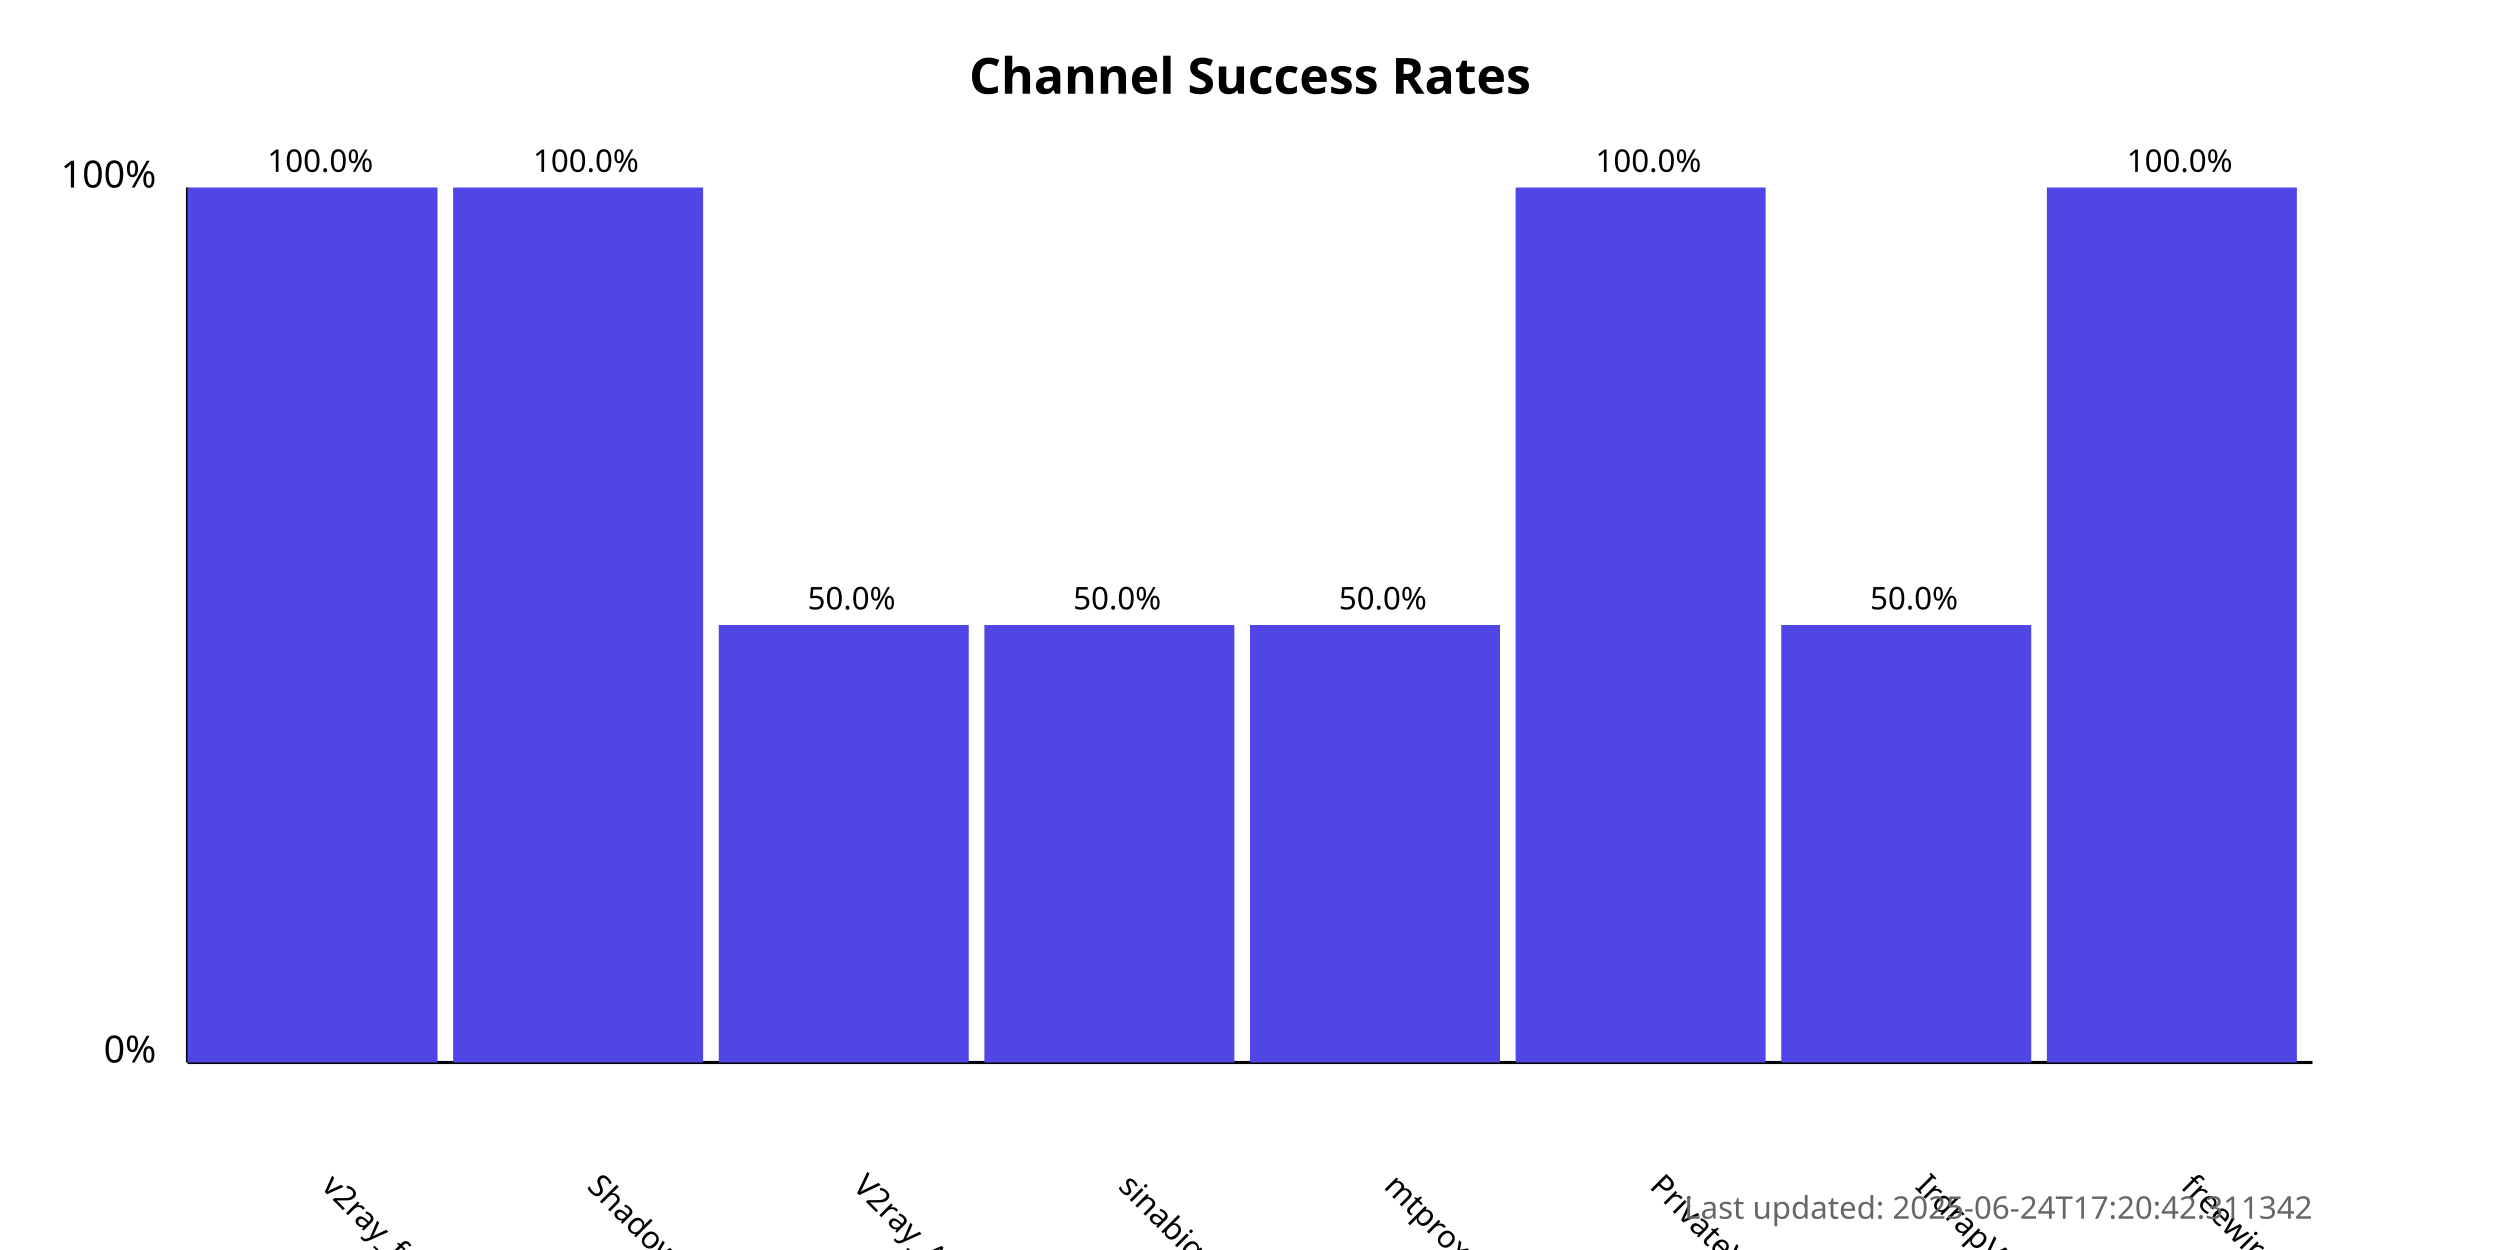
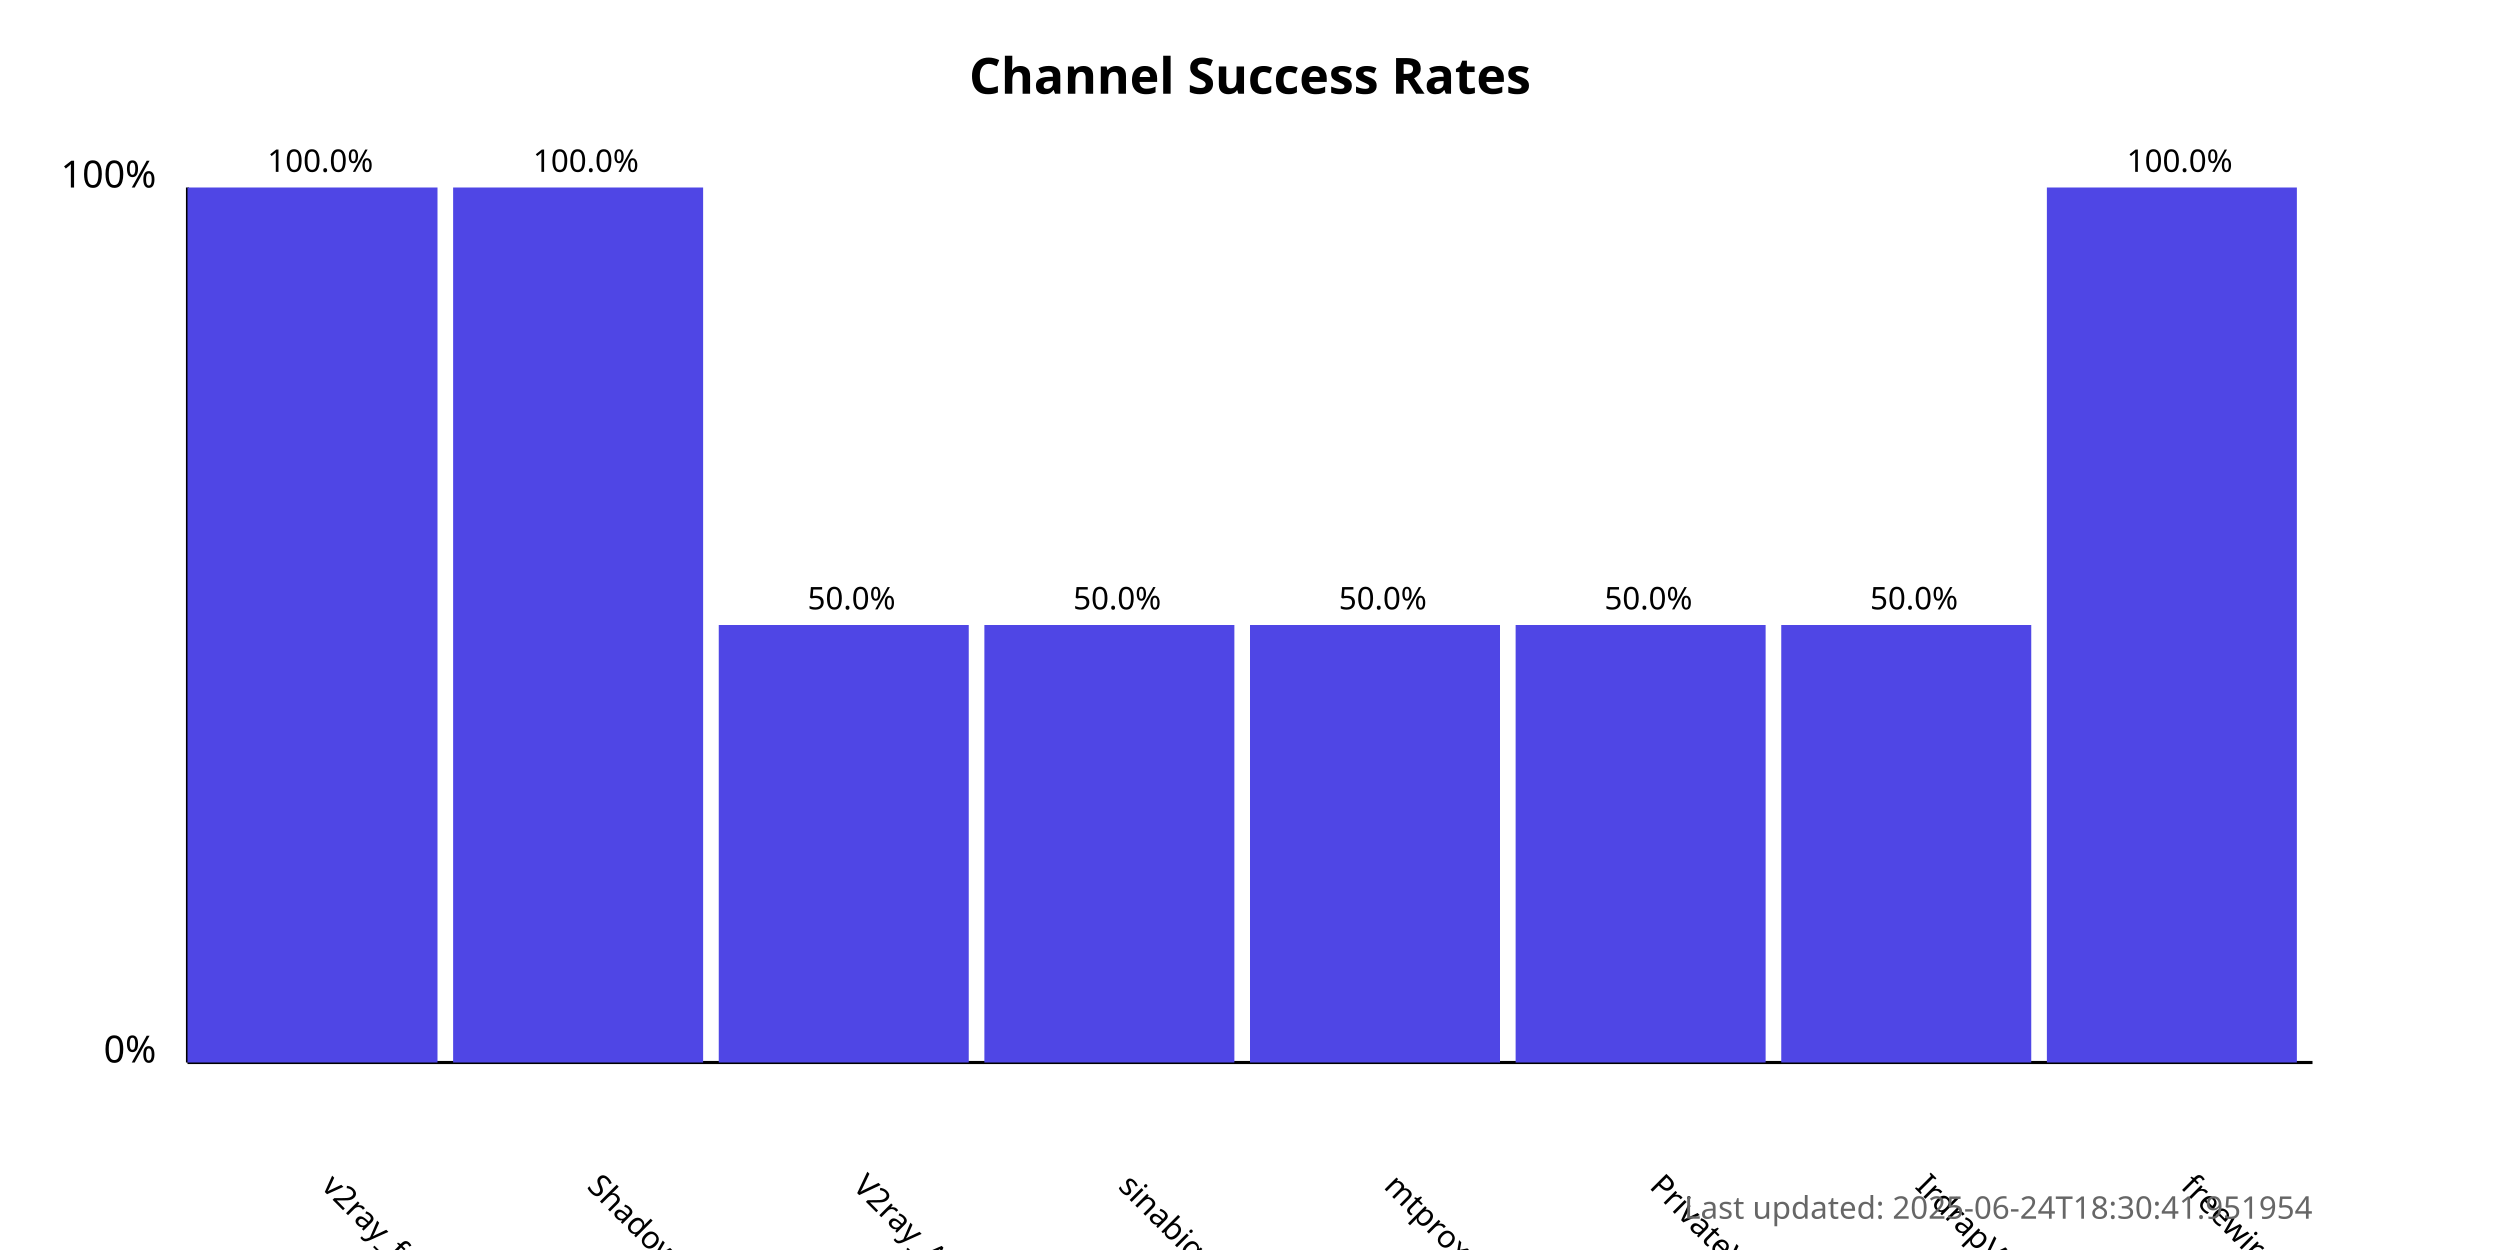
<svg xmlns="http://www.w3.org/2000/svg" width="800" height="400">
  <style>
            .chart-title { font: bold 16px sans-serif; }
            .axis-label { font: 12px sans-serif; }
            .tick-label { font: 10px sans-serif; }
            .bar { fill: #4f46e5; }
            .bar:hover { fill: #6366f1; }
            .timestamp { font: 10px sans-serif; fill: #666; }
        </style>
  <text x="400.0" y="30" text-anchor="middle" class="chart-title">
            Channel Success Rates
        </text>
  <line x1="60" y1="340" x2="60" y2="60" stroke="black" stroke-width="1" />
  <line x1="60" y1="340" x2="740" y2="340" stroke="black" stroke-width="1" />
  <text x="50" y="340" text-anchor="end" class="axis-label">0%</text>
  <text x="50" y="60" text-anchor="end" class="axis-label">100%</text>
  <g>
    <rect x="60" y="60.0" width="80.0" height="280.0" class="bar" />
    <text x="102.5" y="380" transform="rotate(45, 102.5, 380)" text-anchor="start" class="tick-label">
                v2ray_free_conf
            </text>
    <text x="102.5" y="55.0" text-anchor="middle" class="tick-label">
                100.0%
            </text>
  </g>
  <g>
    <rect x="145.0" y="60.0" width="80.0" height="280.0" class="bar" />
    <text x="187.5" y="380" transform="rotate(45, 187.5, 380)" text-anchor="start" class="tick-label">
                ShadowProxy66
            </text>
    <text x="187.5" y="55.0" text-anchor="middle" class="tick-label">
                100.0%
            </text>
  </g>
  <g>
    <rect x="230.0" y="200.0" width="80.0" height="140.0" class="bar" />
    <text x="272.5" y="380" transform="rotate(45, 272.5, 380)" text-anchor="start" class="tick-label">
                V2ray_Alpha
            </text>
    <text x="272.5" y="195.0" text-anchor="middle" class="tick-label">
                50.0%
            </text>
  </g>
  <g>
    <rect x="315.0" y="200.0" width="80.0" height="140.0" class="bar" />
    <text x="357.5" y="380" transform="rotate(45, 357.5, 380)" text-anchor="start" class="tick-label">
                sinabigo
            </text>
    <text x="357.5" y="195.0" text-anchor="middle" class="tick-label">
                50.0%
            </text>
  </g>
  <g>
    <rect x="400.0" y="200.0" width="80.0" height="140.0" class="bar" />
    <text x="442.5" y="380" transform="rotate(45, 442.5, 380)" text-anchor="start" class="tick-label">
                mtproxy_lists
            </text>
    <text x="442.5" y="195.0" text-anchor="middle" class="tick-label">
                50.0%
            </text>
  </g>
  <g>
-     <rect x="485.0" y="60.0" width="80.0" height="280.0" class="bar" />
+     <rect x="485.0" y="200.0" width="80.0" height="140.0" class="bar" />
    <text x="527.5" y="380" transform="rotate(45, 527.5, 380)" text-anchor="start" class="tick-label">
                PrivateVPNs
            </text>
-     <text x="527.5" y="55.0" text-anchor="middle" class="tick-label">
-                 100.0%
+     <text x="527.5" y="195.0" text-anchor="middle" class="tick-label">
+                 50.0%
            </text>
  </g>
  <g>
    <rect x="570.0" y="200.0" width="80.0" height="140.0" class="bar" />
    <text x="612.5" y="380" transform="rotate(45, 612.5, 380)" text-anchor="start" class="tick-label">
                IrdrapVPNnews
            </text>
    <text x="612.5" y="195.0" text-anchor="middle" class="tick-label">
                50.0%
            </text>
  </g>
  <g>
    <rect x="655.0" y="60.0" width="80.0" height="280.0" class="bar" />
    <text x="697.5" y="380" transform="rotate(45, 697.5, 380)" text-anchor="start" class="tick-label">
                freewireguard
            </text>
    <text x="697.5" y="55.0" text-anchor="middle" class="tick-label">
                100.0%
            </text>
  </g>
  <text x="740" y="390" text-anchor="end" class="timestamp">
-             Last updated: 2025-06-24T17:20:42.311342
+             Last updated: 2025-06-24T18:30:41.951954
        </text>
</svg>
